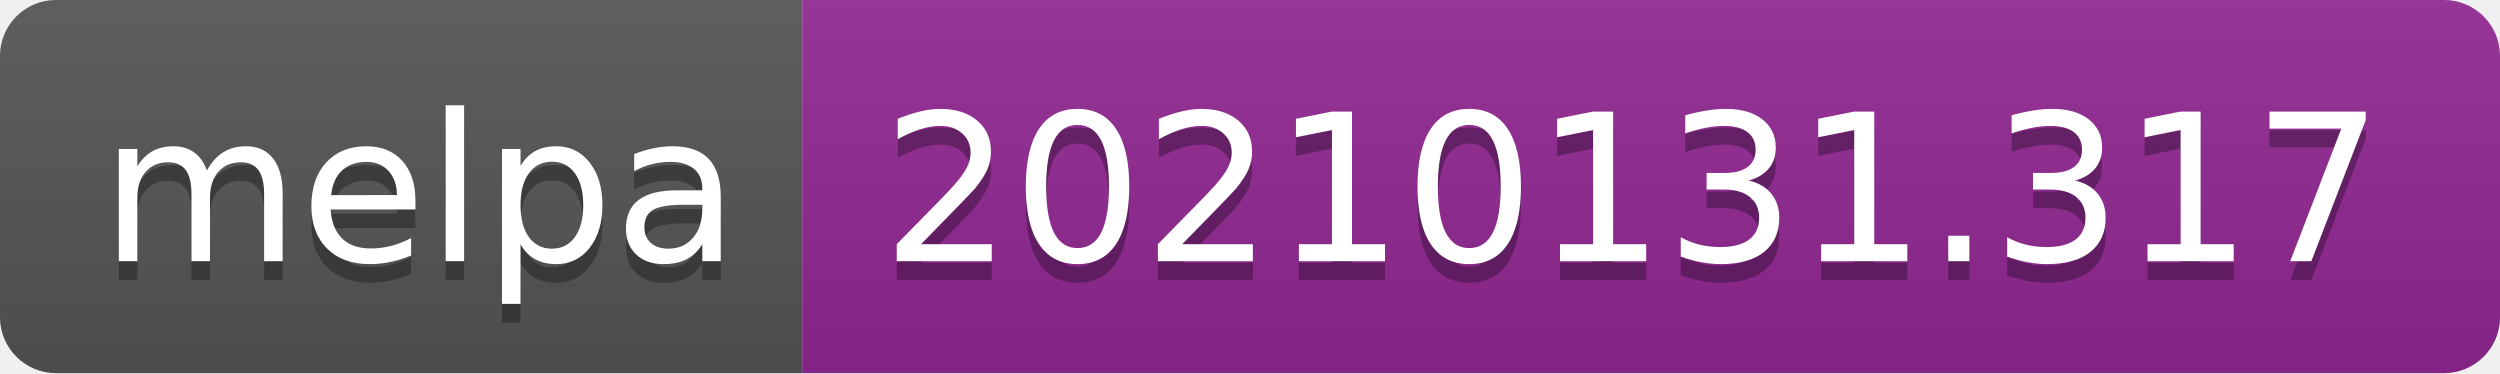
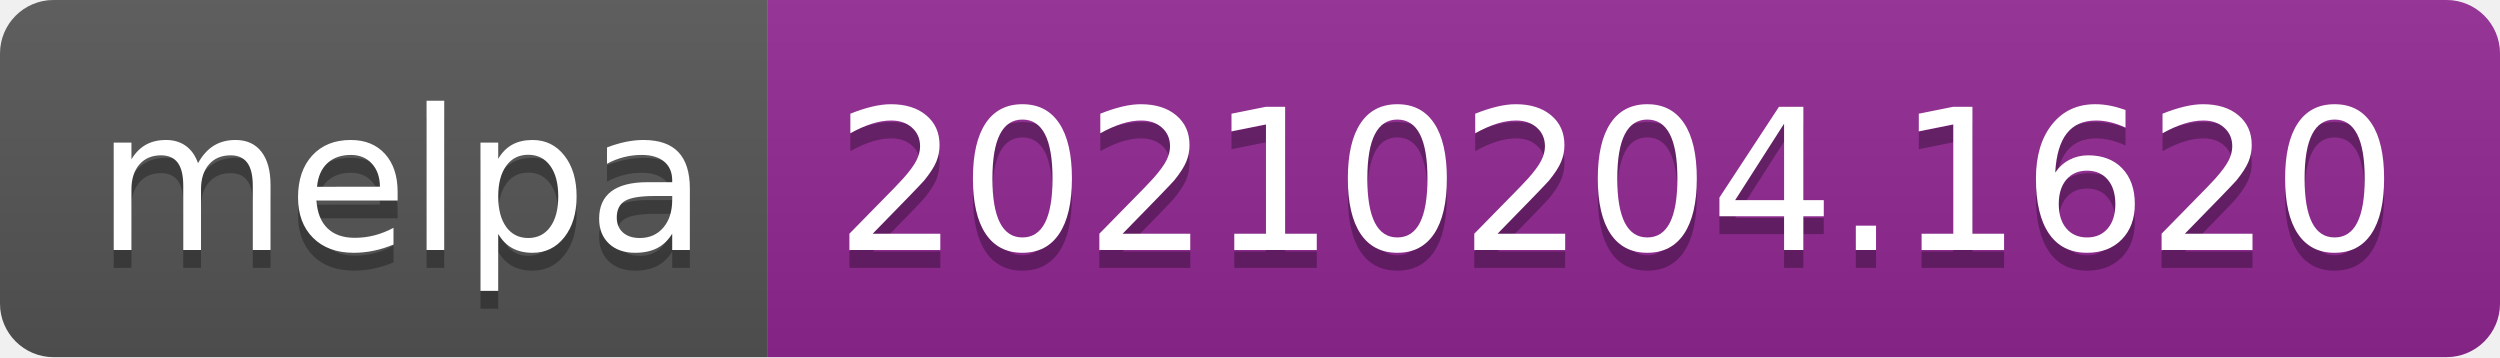
- <svg xmlns="http://www.w3.org/2000/svg" width="134" height="20" role="img" aria-label="melpa: 20210131.317">
+ <svg xmlns="http://www.w3.org/2000/svg" width="140" height="20" role="img" aria-label="melpa: 20210204.1620">
  <linearGradient id="s" x2="0" y2="100%">
    <stop offset="0" stop-color="#bbb" stop-opacity=".1" />
    <stop offset="1" stop-opacity=".1" />
  </linearGradient>
  <clipPath id="r">
-     <rect width="134" height="20" rx="3" fill="#fff" />
+     <rect width="140" height="20" rx="3" fill="#fff" />
  </clipPath>
  <g clip-path="url(#r)">
    <rect width="43" height="20" fill="#555" />
-     <rect x="43" width="91" height="20" fill="#922793" />
-     <rect width="134" height="20" fill="url(#s)" />
+     <rect x="43" width="97" height="20" fill="#922793" />
+     <rect width="140" height="20" fill="url(#s)" />
  </g>
  <g fill="#fff" text-anchor="middle" font-family="Verdana,Geneva,DejaVu Sans,sans-serif" text-rendering="geometricPrecision" font-size="110">
    <text aria-hidden="true" x="225" y="150" fill="#010101" fill-opacity=".3" transform="scale(.1)" textLength="330">melpa</text>
    <text x="225" y="140" transform="scale(.1)" fill="#fff" textLength="330">melpa</text>
-     <text aria-hidden="true" x="875" y="150" fill="#010101" fill-opacity=".3" transform="scale(.1)" textLength="810">20210131.317</text>
-     <text x="875" y="140" transform="scale(.1)" fill="#fff" textLength="810">20210131.317</text>
+     <text aria-hidden="true" x="905" y="150" fill="#010101" fill-opacity=".3" transform="scale(.1)" textLength="870">20210204.1620</text>
+     <text x="905" y="140" transform="scale(.1)" fill="#fff" textLength="870">20210204.1620</text>
  </g>
</svg>
